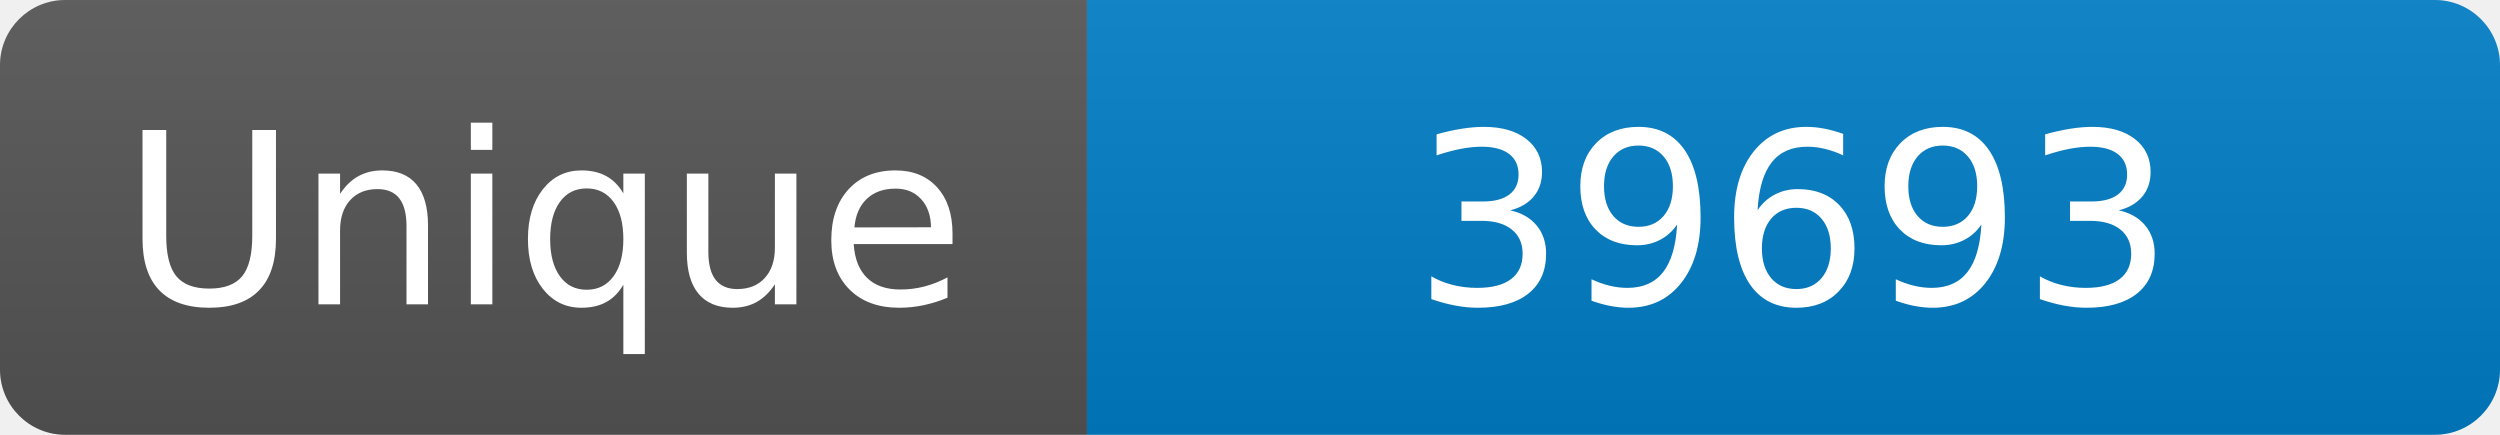
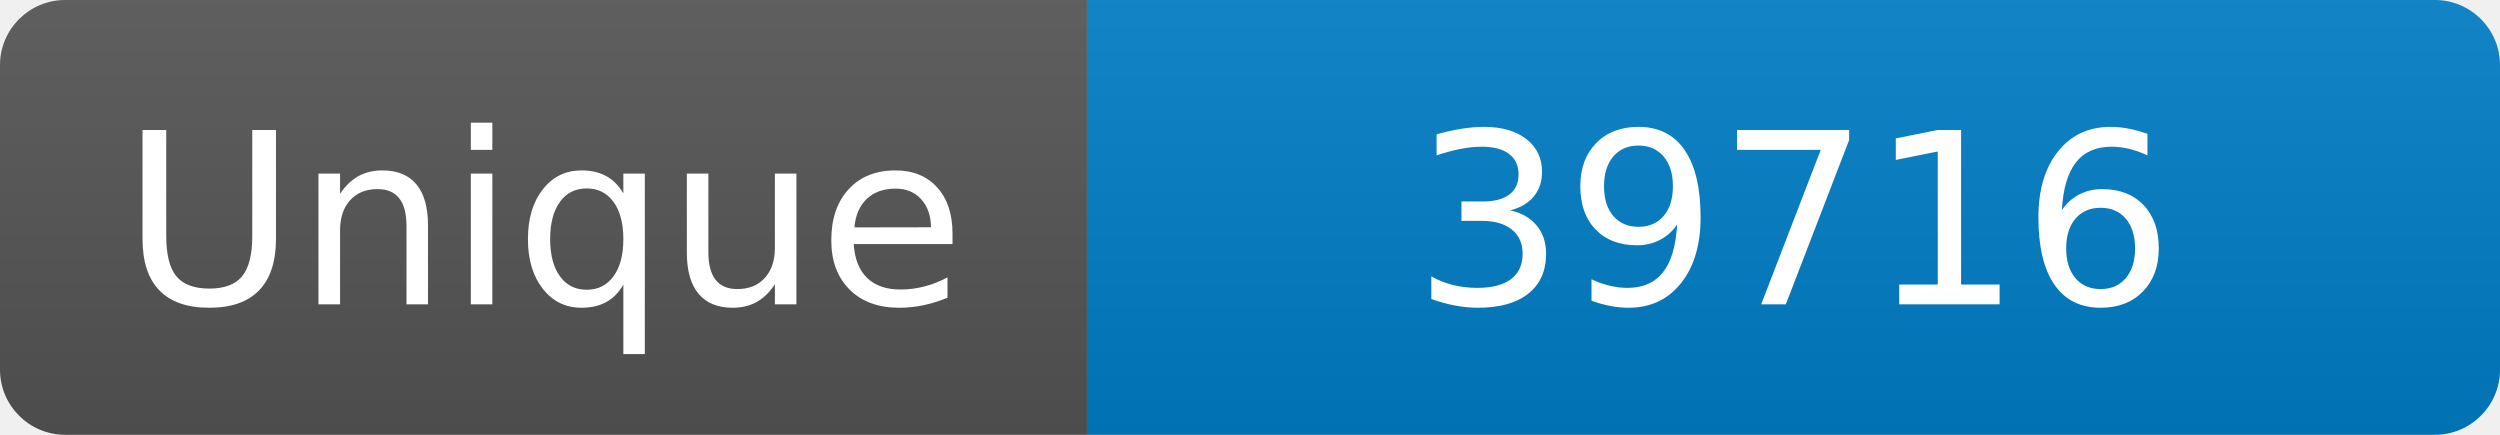
<svg xmlns="http://www.w3.org/2000/svg" width="115" height="20" role="img" aria-label="Maintained?: yes">
  <linearGradient id="s" x2="0" y2="100%">
    <stop offset="0" stop-color="#bbb" stop-opacity=".1" />
    <stop offset="1" stop-opacity=".1" />
  </linearGradient>
  <clipPath id="r">
    <rect width="115" height="20" rx="3" fill="#fff" />
  </clipPath>
  <g clip-path="url(#r)">
    <rect width="50" height="20" fill="#555" />
    <rect x="50" width="160" height="20" fill="#007ec6" />
    <rect width="115" height="20" fill="url(#s)" />
  </g>
  <g fill="#fff" text-anchor="middle" font-family="Verdana,Geneva,DejaVu Sans,sans-serif" font-size="110">
    <text x="250" y="140" transform="scale(.1)" fill="#fff">Unique</text>
-     <text x="825" y="140" transform="scale(.1)" fill="#fff">39693</text>
+     <text x="825" y="140" transform="scale(.1)" fill="#fff">39716</text>
  </g>
</svg>
